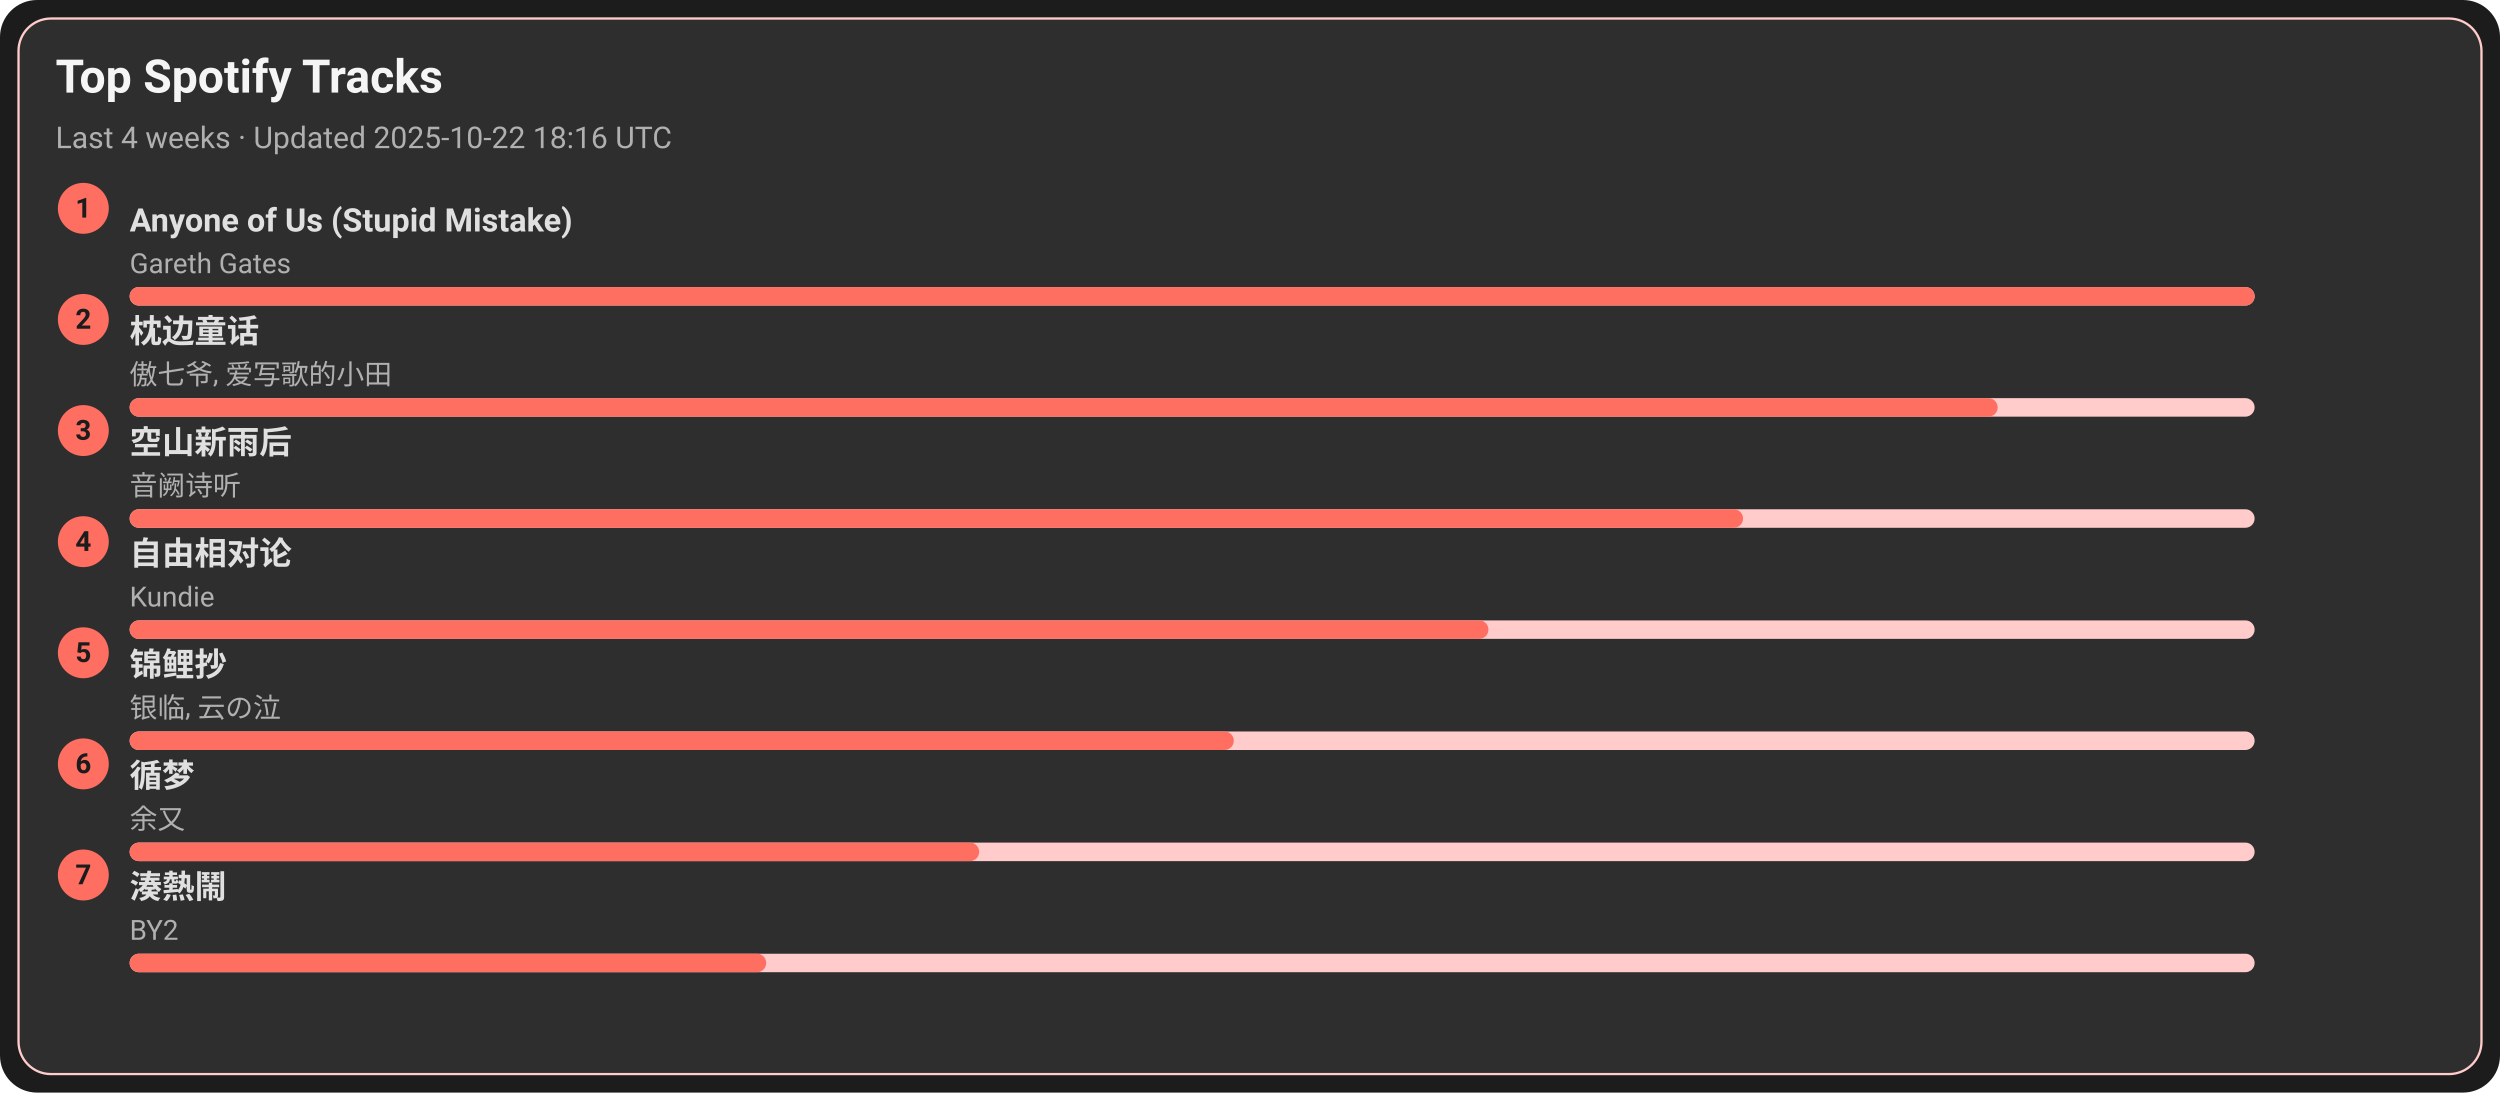
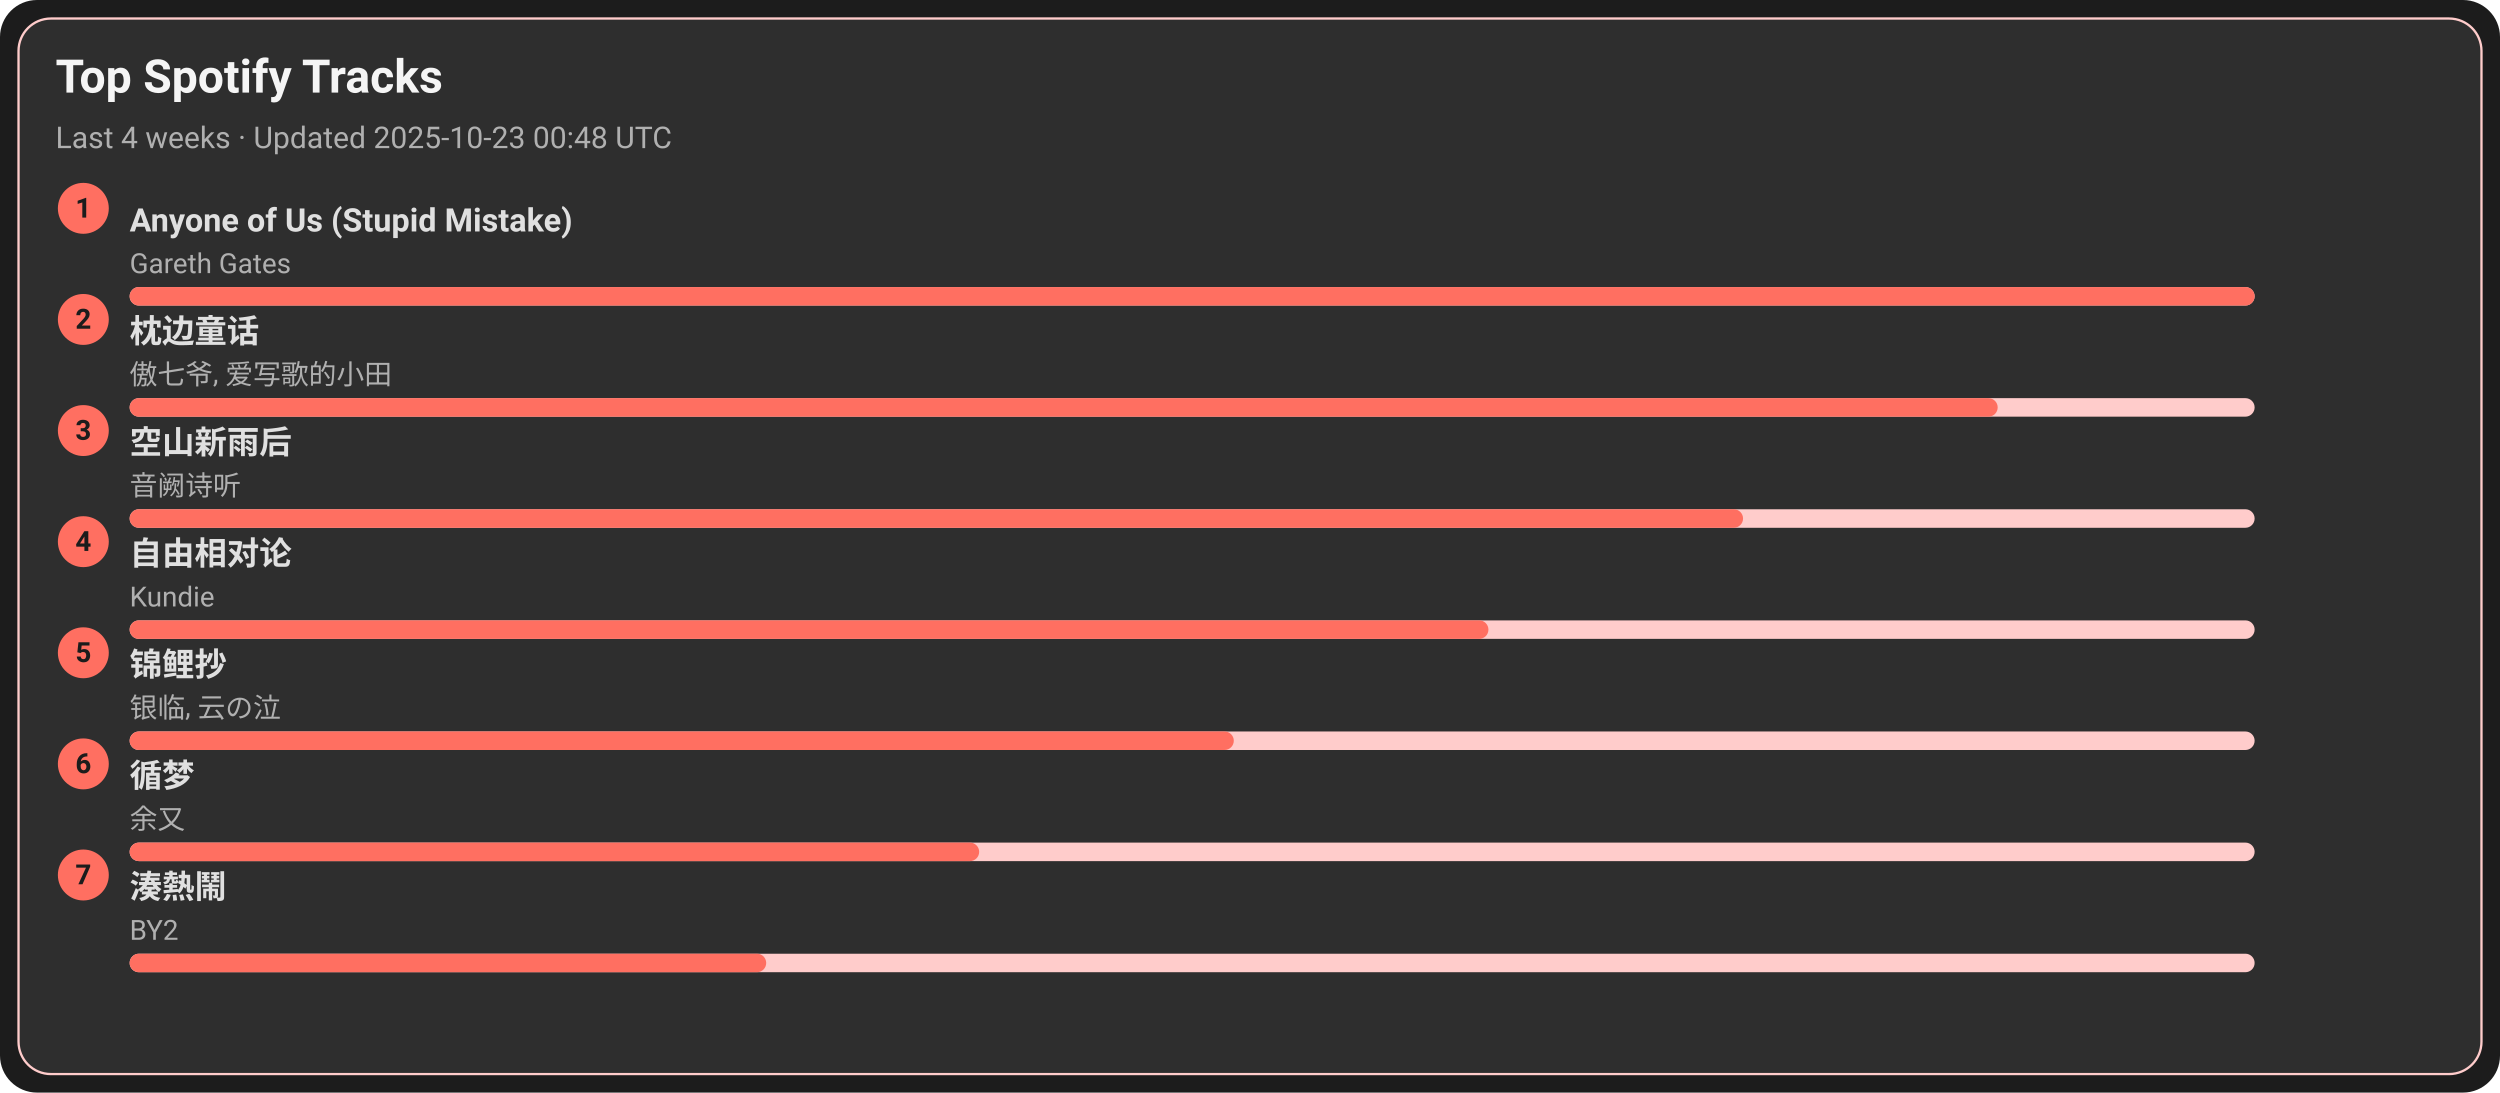
<svg xmlns="http://www.w3.org/2000/svg" width="1080" height="472" viewBox="0 0 1080 472">
  <style>text{font-family:-apple-system,BlinkMacSystemFont,Segoe UI,Roboto,Ubuntu,Helvetica Neue,Arial,Noto Sans,sans-serif}</style>
  <rect width="1080" height="472" rx="16" fill="#1c1c1c" />
  <rect x="8" y="8" width="1064" height="456" rx="14" fill="#2e2e2e" stroke="#ffcccb" />
  <text x="24" y="40" font-size="20" fill="#f5f5f5" font-weight="600">Top Spotify Tracks</text>
-   <text x="24" y="64" font-size="13" fill="#b0b0b0">Last 4 weeks · Updated 2025-10-22 18:16 UTC</text>
+   <text x="24" y="64" font-size="13" fill="#b0b0b0">Last 4 weeks · Updated 2025-10-23 00:48 UTC</text>
  <circle cx="36" cy="90" r="11" fill="#ff6f61" />
  <text x="36" y="94" text-anchor="middle" font-size="12" fill="#1c1c1c" font-weight="700">1</text>
  <a href="https://open.spotify.com/track/7KZo8AI9F3Vnn3FXEYBL9f" target="_blank" rel="noopener noreferrer">
    <text x="56" y="100" font-size="14" fill="#e0e0e0" font-weight="600">Anyone of Us (Stupid Mistake)</text>
  </a>
  <text x="56" y="118" font-size="12" fill="#b0b0b0">Gareth Gates</text>
  <rect x="56" y="124" width="918" height="8" rx="4" fill="#ffcccb" />
  <rect x="56" y="124" width="918" height="8" rx="4" fill="#ff6f61" />
  <circle cx="36" cy="138" r="11" fill="#ff6f61" />
  <text x="36" y="142" text-anchor="middle" font-size="12" fill="#1c1c1c" font-weight="700">2</text>
  <a href="https://open.spotify.com/track/3I8tlHNA9NM8dL0B23xGIY" target="_blank" rel="noopener noreferrer">
    <text x="56" y="148" font-size="14" fill="#e0e0e0" font-weight="600">枕边童话</text>
  </a>
  <text x="56" y="166" font-size="12" fill="#b0b0b0">傲七爷, 爱写歌的小田</text>
  <rect x="56" y="172" width="918" height="8" rx="4" fill="#ffcccb" />
  <rect x="56" y="172" width="807" height="8" rx="4" fill="#ff6f61" />
  <circle cx="36" cy="186" r="11" fill="#ff6f61" />
  <text x="36" y="190" text-anchor="middle" font-size="12" fill="#1c1c1c" font-weight="700">3</text>
  <a href="https://open.spotify.com/track/7c1D58U8AIVOGlYzh5U6sk" target="_blank" rel="noopener noreferrer">
    <text x="56" y="196" font-size="14" fill="#e0e0e0" font-weight="600">空山新雨后</text>
  </a>
  <text x="56" y="214" font-size="12" fill="#b0b0b0">音阙诗听</text>
  <rect x="56" y="220" width="918" height="8" rx="4" fill="#ffcccb" />
  <rect x="56" y="220" width="697" height="8" rx="4" fill="#ff6f61" />
  <circle cx="36" cy="234" r="11" fill="#ff6f61" />
  <text x="36" y="238" text-anchor="middle" font-size="12" fill="#1c1c1c" font-weight="700">4</text>
  <a href="https://open.spotify.com/track/1np2B0M4TkyE1xgpjG4dJn" target="_blank" rel="noopener noreferrer">
    <text x="56" y="244" font-size="14" fill="#e0e0e0" font-weight="600">自由相对论</text>
  </a>
  <text x="56" y="262" font-size="12" fill="#b0b0b0">Kundie</text>
  <rect x="56" y="268" width="918" height="8" rx="4" fill="#ffcccb" />
  <rect x="56" y="268" width="587" height="8" rx="4" fill="#ff6f61" />
  <circle cx="36" cy="282" r="11" fill="#ff6f61" />
  <text x="36" y="286" text-anchor="middle" font-size="12" fill="#1c1c1c" font-weight="700">5</text>
  <a href="https://open.spotify.com/track/1KBIv1xAf0VhKsHrZaTVKu" target="_blank" rel="noopener noreferrer">
    <text x="56" y="292" font-size="14" fill="#e0e0e0" font-weight="600">锦鲤抄</text>
  </a>
  <text x="56" y="310" font-size="12" fill="#b0b0b0">银临, 云の泣</text>
  <rect x="56" y="316" width="918" height="8" rx="4" fill="#ffcccb" />
  <rect x="56" y="316" width="477" height="8" rx="4" fill="#ff6f61" />
  <circle cx="36" cy="330" r="11" fill="#ff6f61" />
  <text x="36" y="334" text-anchor="middle" font-size="12" fill="#1c1c1c" font-weight="700">6</text>
  <a href="https://open.spotify.com/track/3T6lSzn482CcBelHE1f015" target="_blank" rel="noopener noreferrer">
    <text x="56" y="340" font-size="14" fill="#e0e0e0" font-weight="600">循梦</text>
  </a>
  <text x="56" y="358" font-size="12" fill="#b0b0b0">余又</text>
  <rect x="56" y="364" width="918" height="8" rx="4" fill="#ffcccb" />
  <rect x="56" y="364" width="367" height="8" rx="4" fill="#ff6f61" />
  <circle cx="36" cy="378" r="11" fill="#ff6f61" />
  <text x="36" y="382" text-anchor="middle" font-size="12" fill="#1c1c1c" font-weight="700">7</text>
  <a href="https://open.spotify.com/track/2Qhxww2DKuv7gfvZkkR0wa" target="_blank" rel="noopener noreferrer">
    <text x="56" y="388" font-size="14" fill="#e0e0e0" font-weight="600">湊熱鬧</text>
  </a>
  <text x="56" y="406" font-size="12" fill="#b0b0b0">BY2</text>
  <rect x="56" y="412" width="918" height="8" rx="4" fill="#ffcccb" />
  <rect x="56" y="412" width="275" height="8" rx="4" fill="#ff6f61" />
</svg>
